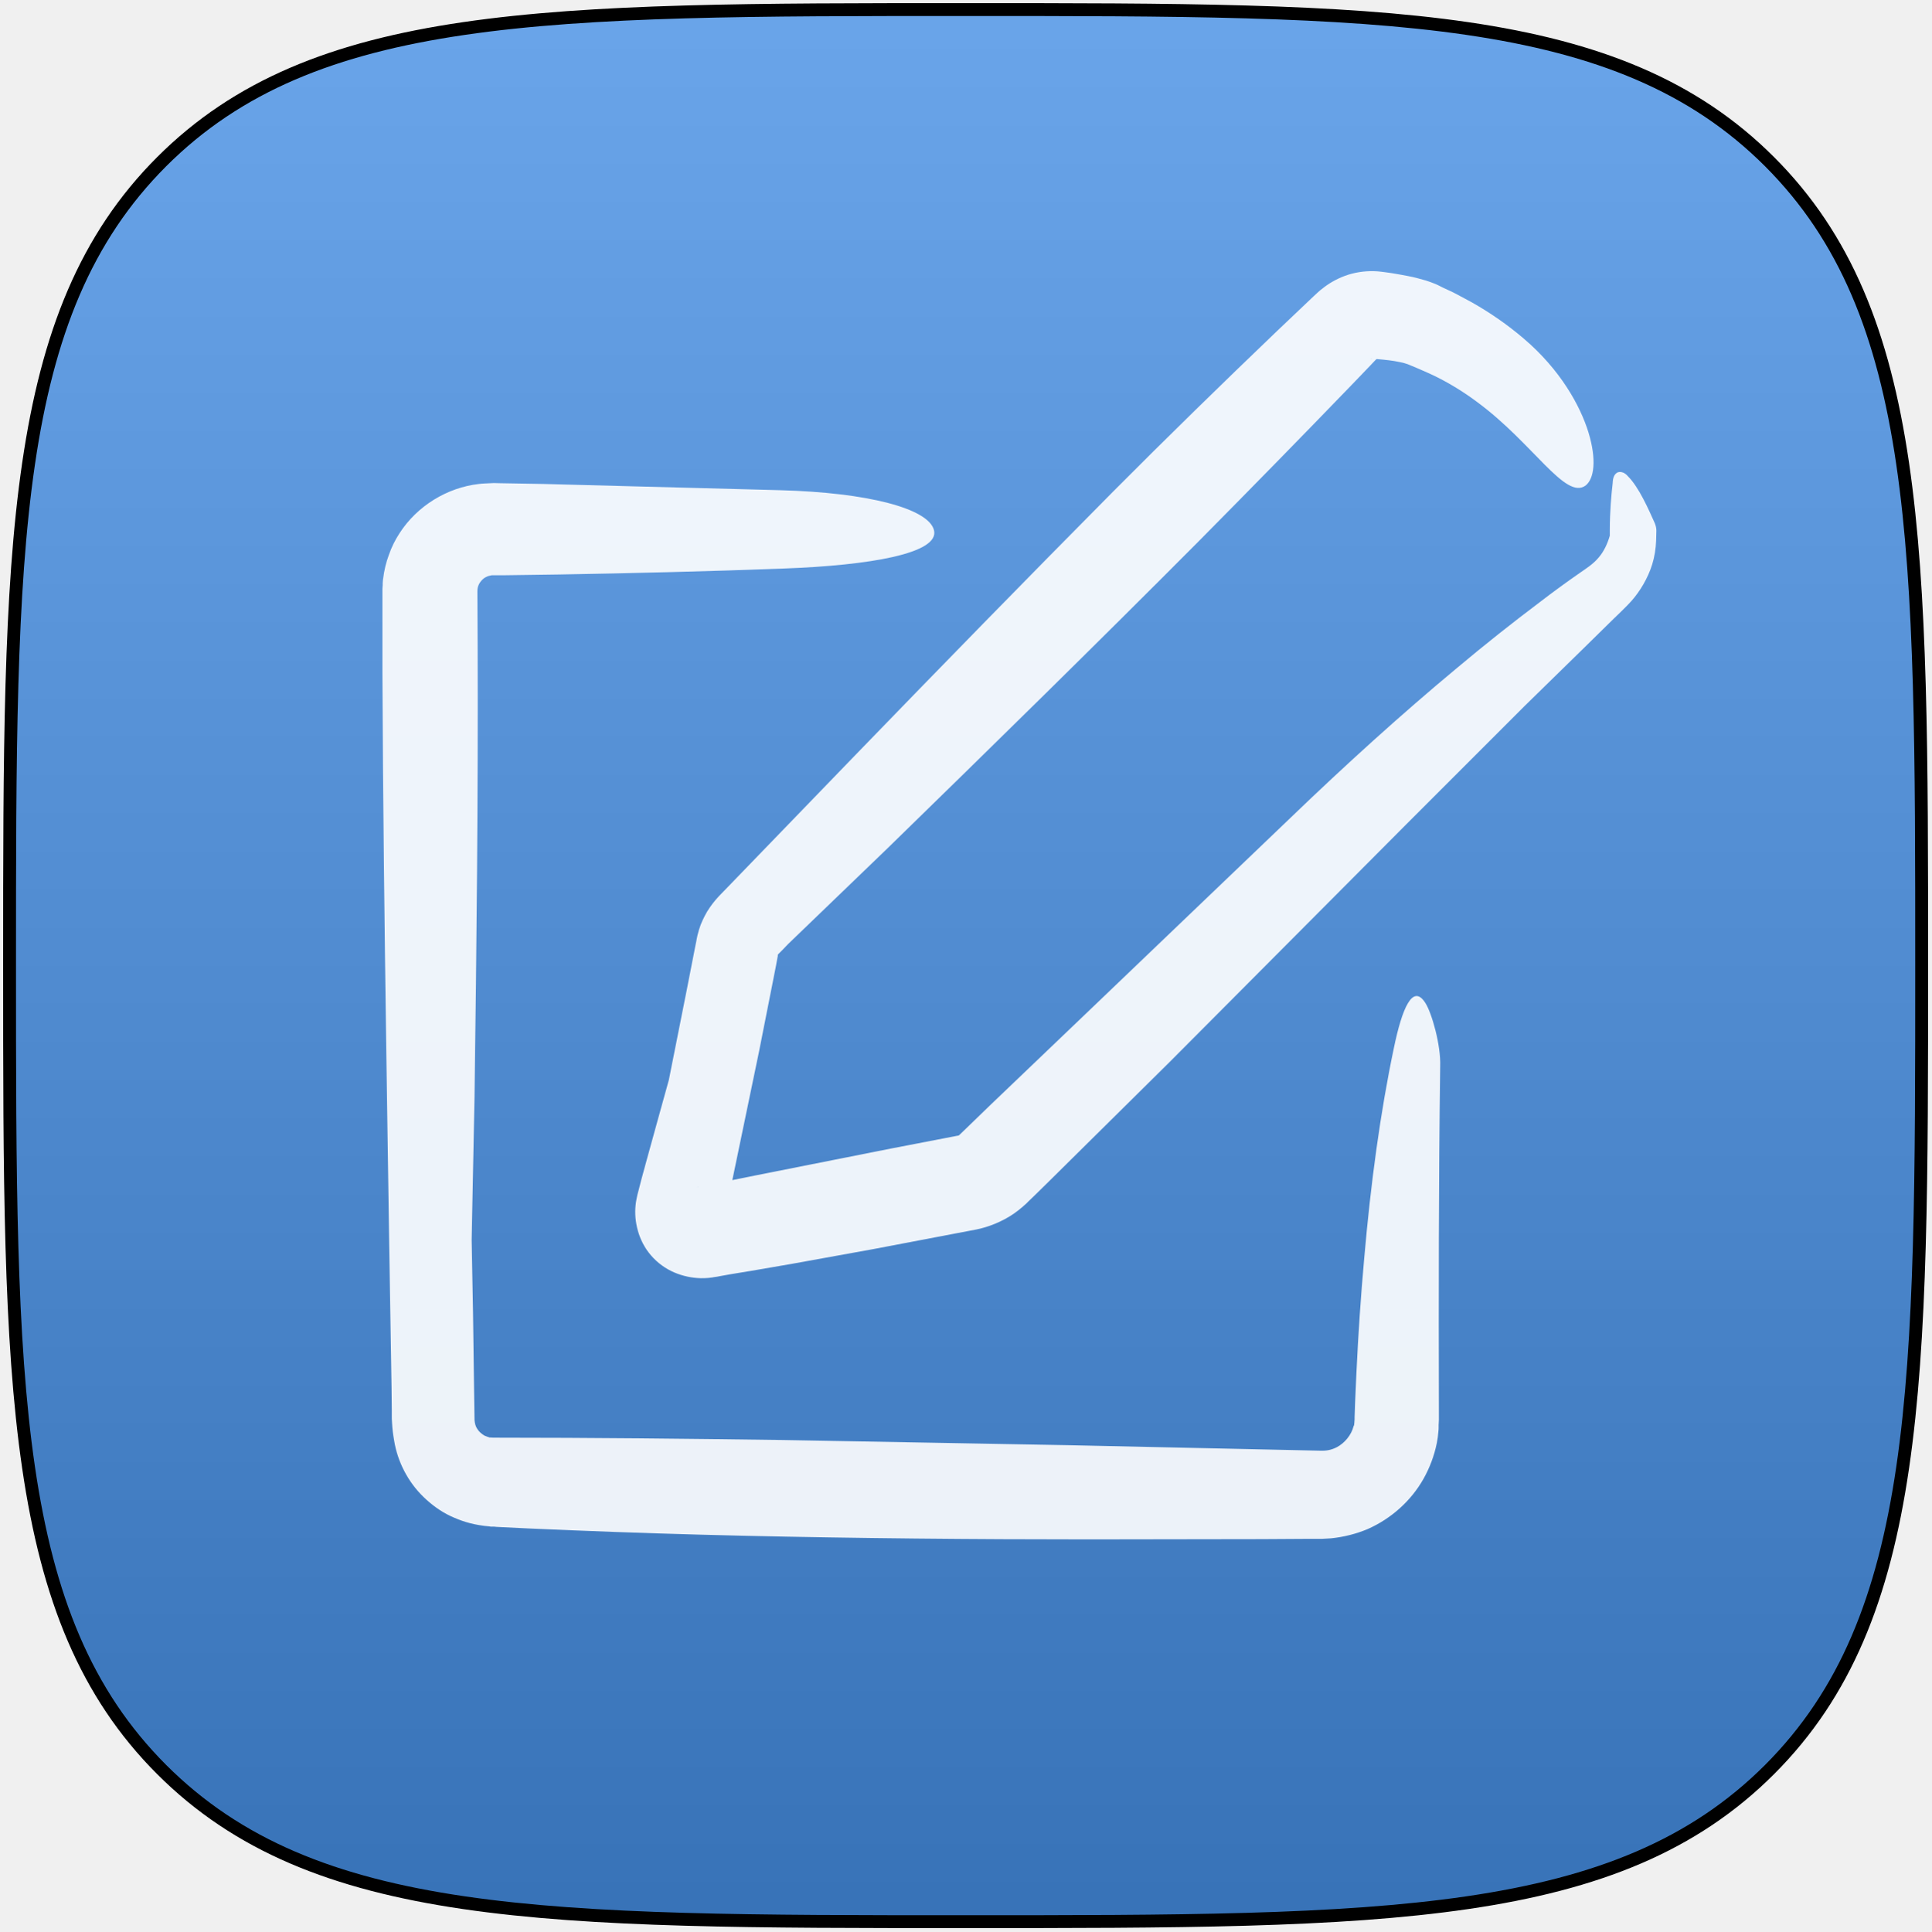
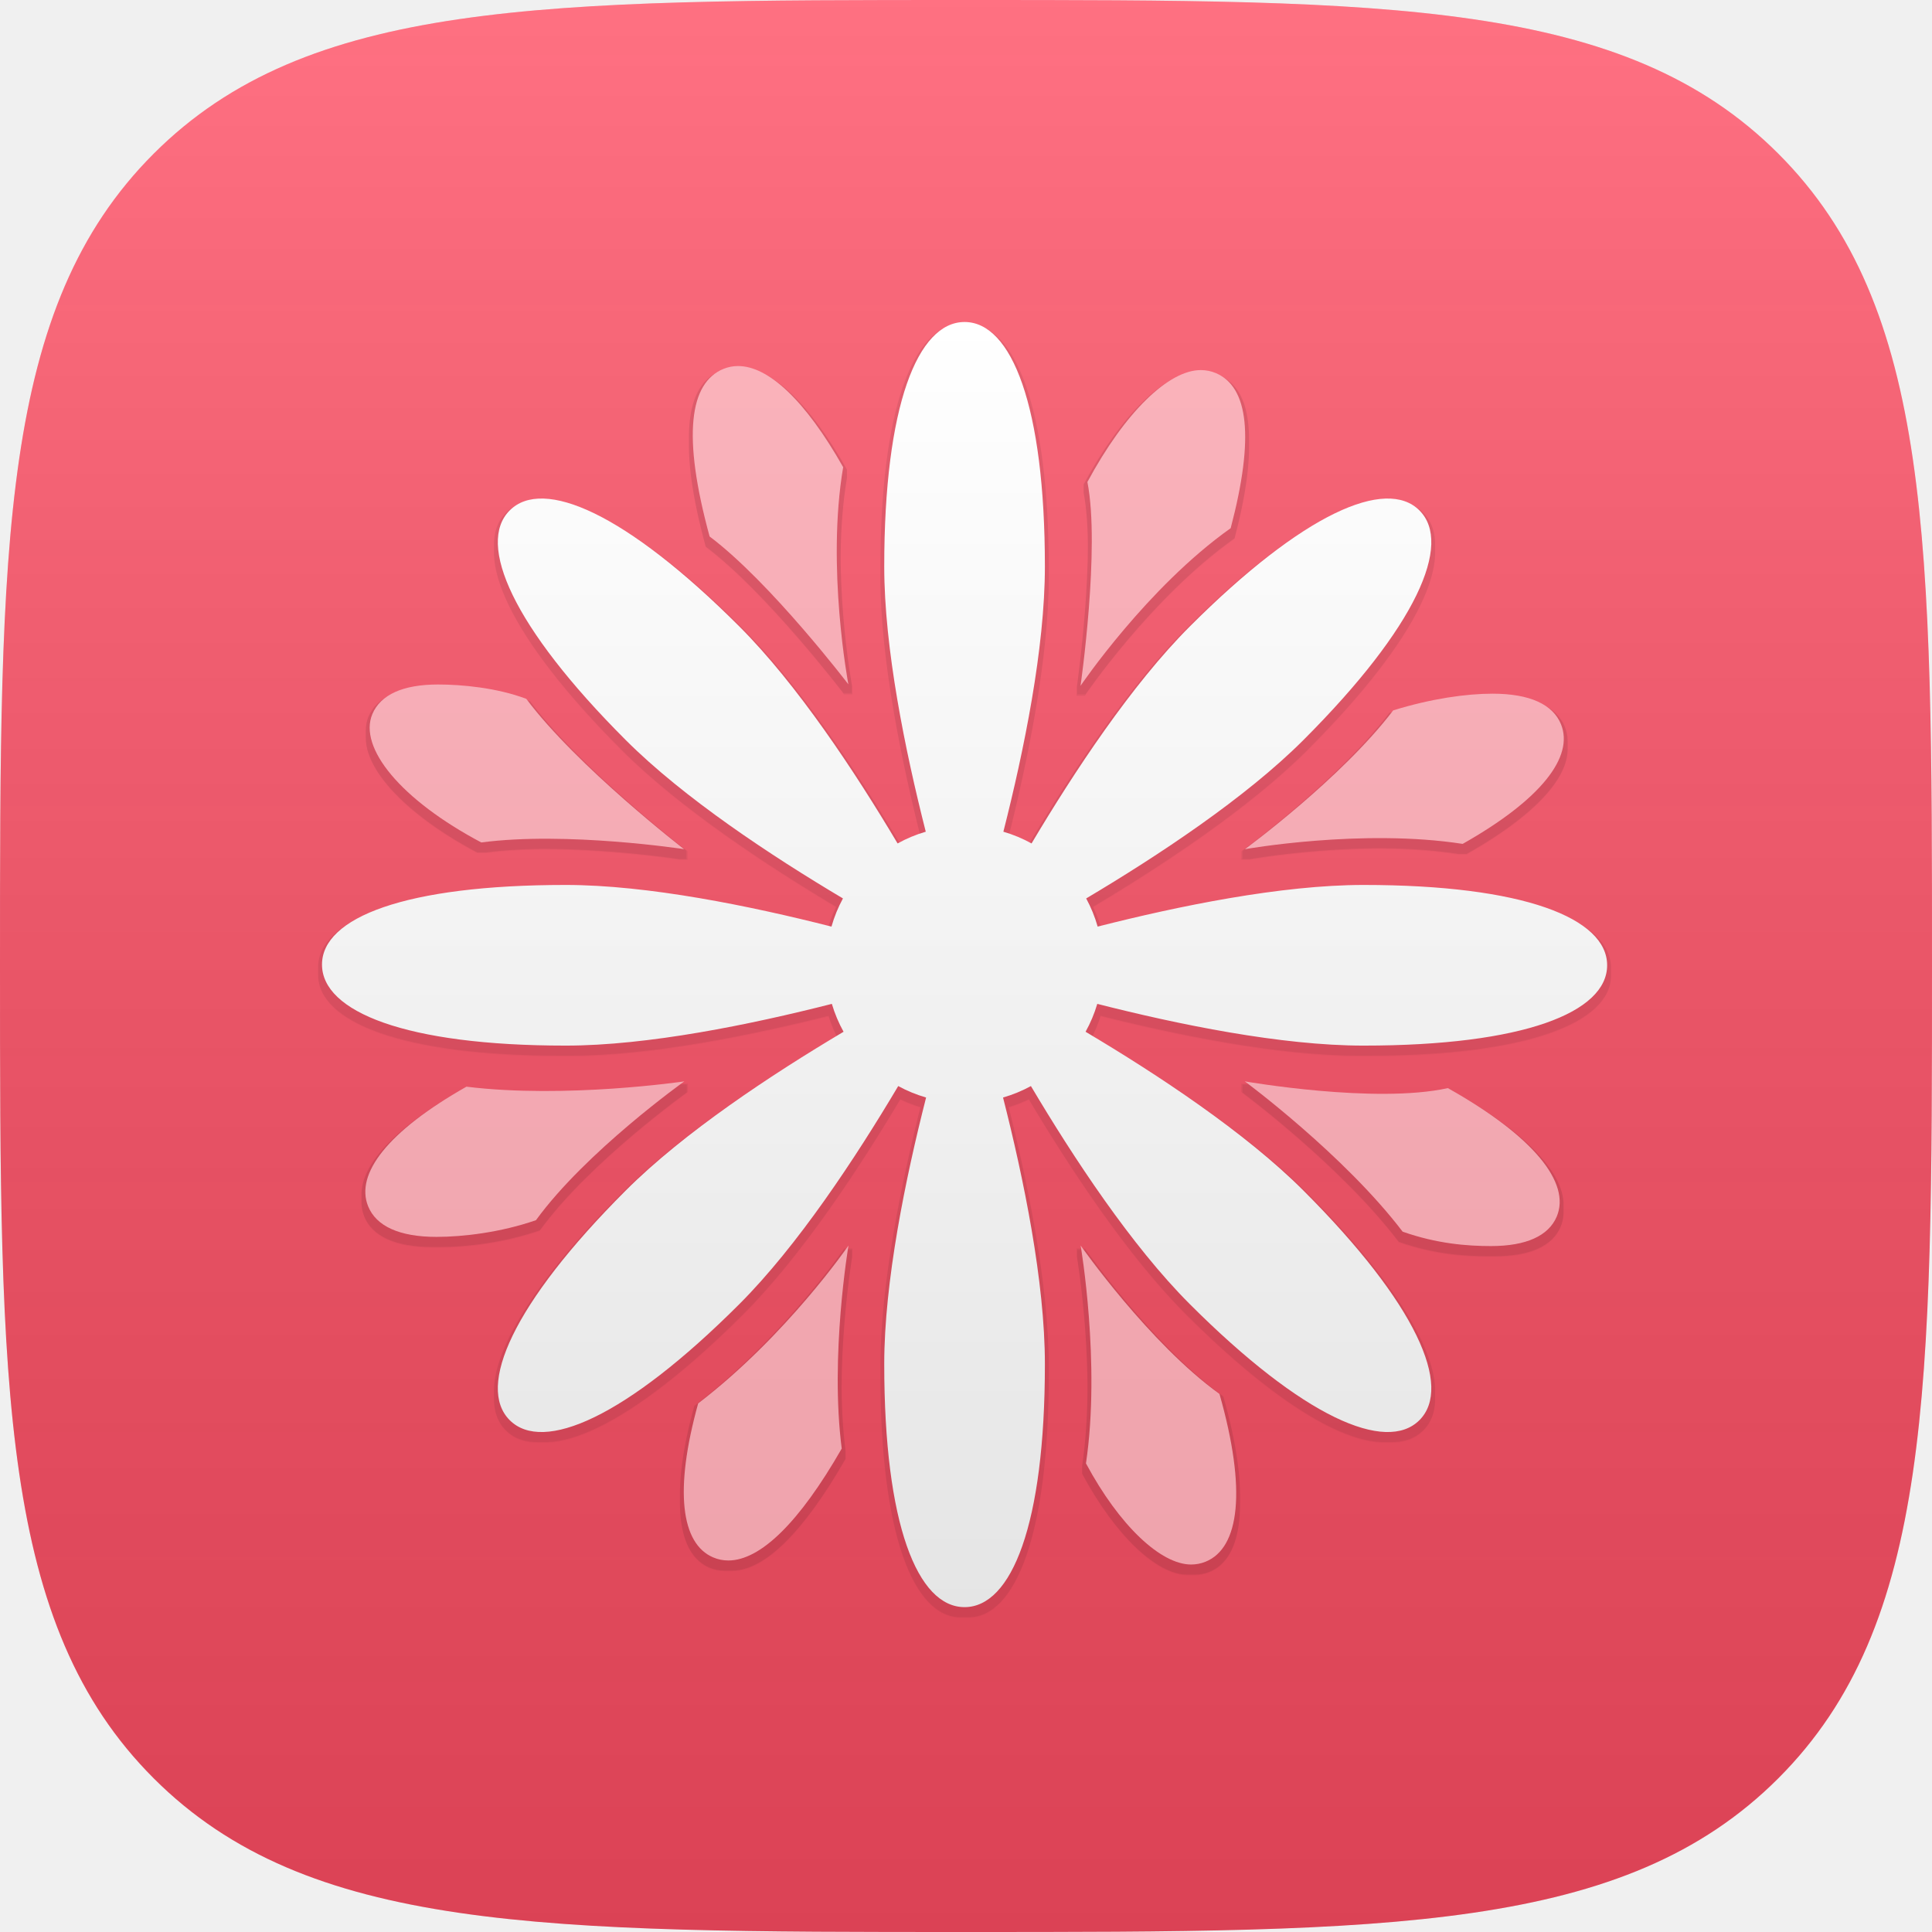
- <svg xmlns="http://www.w3.org/2000/svg" xmlns:xlink="http://www.w3.org/1999/xlink" width="606px" height="606px" viewBox="0 0 606 606" version="1.1">
+ <svg xmlns="http://www.w3.org/2000/svg" xmlns:xlink="http://www.w3.org/1999/xlink" width="600px" height="600px" viewBox="0 0 600 600" version="1.1">
  <defs>
    <linearGradient x1="50%" y1="0%" x2="50%" y2="100%" id="linearGradient-1">
      <stop stop-color="#FFFFFF" stop-opacity="0.2" offset="0%" />
-       <stop stop-color="#000000" stop-opacity="0.2" offset="100%" />
+       <stop stop-color="#000000" stop-opacity="0.139" offset="100%" />
    </linearGradient>
-     <path d="M552.269,552.269 C600,504.538 600,431.458 600,300 C600,168.542 600,95.462 552.269,47.731 C504.538,0 431.458,0 300,0 C168.542,0 95.462,0 47.731,47.731 C0,95.462 0,168.542 0,300 C0,431.458 0,504.538 47.731,552.269 C95.462,600 168.542,600 300,600 C431.458,600 504.538,600 552.269,552.269 Z" id="path-2" />
+     <linearGradient x1="50%" y1="0%" x2="50%" y2="100%" id="linearGradient-2">
+       <stop stop-color="#FFFFFF" offset="0%" />
+       <stop stop-color="#F6F6F6" offset="35.243%" />
+       <stop stop-color="#E5E5E5" offset="100%" />
+     </linearGradient>
+     <path d="M323.436,174.83 C297.912,174.83 265.973,181.378 240.888,187.764 C240.015,184.697 238.82,181.765 237.324,179.018 C259.569,165.798 286.755,147.856 304.792,129.821 C340.023,94.59 351.138,68.834 340.819,58.514 C330.499,48.195 304.743,59.31 269.512,94.541 C251.494,112.559 233.571,139.706 220.355,161.939 C217.61,160.417 214.678,159.192 211.605,158.296 C217.98,133.233 224.501,101.372 224.501,75.898 C224.501,26.072 214.149,0 199.555,0 C184.96,0 174.608,26.072 174.608,75.897 C174.608,101.371 181.129,133.232 187.504,158.295 C184.431,159.191 181.499,160.416 178.754,161.938 C165.538,139.705 147.615,112.557 129.599,94.541 C94.367,59.31 68.612,48.194 58.292,58.514 C47.972,68.833 59.089,94.589 94.319,129.82 C112.355,147.855 139.541,165.797 161.786,179.017 C160.29,181.764 159.095,184.696 158.222,187.763 C133.137,181.377 101.199,174.829 75.675,174.829 C25.849,174.83 0,184.96 0,199.555 C0,214.149 25.849,224.723 75.674,224.723 C101.239,224.723 133.236,218.157 158.339,211.76 C159.239,214.802 160.463,217.703 161.977,220.423 C139.697,233.654 112.404,251.647 94.319,269.734 C59.088,304.966 47.973,330.722 58.292,341.041 C68.612,351.361 94.368,340.244 129.599,305.014 C147.704,286.909 165.717,259.579 178.951,237.286 C181.671,238.775 184.573,239.968 187.609,240.845 C181.202,265.971 174.609,298.045 174.609,323.66 C174.609,373.485 184.961,399.11 199.555,399.11 C214.15,399.11 224.502,373.483 224.502,323.66 C224.502,298.045 217.909,265.971 211.502,240.845 C214.538,239.968 217.44,238.775 220.159,237.286 C233.393,259.579 251.405,286.909 269.513,305.015 C304.744,340.246 330.499,351.361 340.819,341.041 C351.139,330.722 340.022,304.966 304.793,269.734 C286.705,251.647 259.414,233.654 237.134,220.423 C238.648,217.703 239.872,214.802 240.771,211.76 C265.876,218.157 297.873,224.723 323.437,224.723 C373.262,224.723 399.11,214.371 399.11,199.777 C399.11,185.183 373.26,174.83 323.436,174.83 L323.436,174.83 Z" id="path-3" />
+     <filter x="-50%" y="-50%" width="200%" height="200%" filterUnits="objectBoundingBox" id="filter-4">
+       <feMorphology radius="1" operator="dilate" in="SourceAlpha" result="shadowSpreadOuter1" />
+       <feOffset dx="0" dy="2" in="shadowSpreadOuter1" result="shadowOffsetOuter1" />
+       <feColorMatrix values="0 0 0 0 0   0 0 0 0 0   0 0 0 0 0  0 0 0 0.08 0" type="matrix" in="shadowOffsetOuter1" />
+     </filter>
+     <path d="M235.605,286.811 C235.605,286.811 241.869,323.389 237.257,354.469 C247.661,373.871 260.543,385.874 269.901,385.874 C271.459,385.874 272.959,385.586 274.393,385.005 C284.971,380.731 287.208,362.747 278.718,332.897 C256.865,317.153 235.605,286.811 235.605,286.811 L235.605,286.811 Z" id="path-5" />
+     <filter x="-50%" y="-50%" width="200%" height="200%" filterUnits="objectBoundingBox" id="filter-6">
+       <feMorphology radius="1" operator="dilate" in="SourceAlpha" result="shadowSpreadOuter1" />
+       <feOffset dx="0" dy="2" in="shadowSpreadOuter1" result="shadowOffsetOuter1" />
+       <feColorMatrix values="0 0 0 0 0   0 0 0 0 0   0 0 0 0 0  0 0 0 0.2 0" type="matrix" in="shadowOffsetOuter1" />
+     </filter>
+     <path d="M163.472,112.535 C163.472,112.535 156.57,76.169 161.852,45.085 C150.011,24.141 138.566,13.678 129.207,13.678 C127.649,13.678 126.151,13.967 124.715,14.547 C114.143,18.819 111.8,35.225 120.377,66.61 C139.31,80.846 163.472,112.535 163.472,112.535 L163.472,112.535 Z" id="path-7" />
+     <filter x="-50%" y="-50%" width="200%" height="200%" filterUnits="objectBoundingBox" id="filter-8">
+       <feMorphology radius="1" operator="dilate" in="SourceAlpha" result="shadowSpreadOuter1" />
+       <feOffset dx="0" dy="2" in="shadowSpreadOuter1" result="shadowOffsetOuter1" />
+       <feColorMatrix values="0 0 0 0 0   0 0 0 0 0   0 0 0 0 0  0 0 0 0.2 0" type="matrix" in="shadowOffsetOuter1" />
+     </filter>
+     <path d="M112.522,235.828 C112.522,235.828 75.722,241.279 44.861,237.478 C20.432,251.291 10.264,264.562 14.325,274.616 C16.825,280.802 24.047,284.126 35.565,284.126 C43.745,284.126 55.551,282.737 66.453,278.935 C81.959,257.612 112.522,235.828 112.522,235.828 L112.522,235.828 Z" id="path-9" />
+     <filter x="-50%" y="-50%" width="200%" height="200%" filterUnits="objectBoundingBox" id="filter-10">
+       <feMorphology radius="1" operator="dilate" in="SourceAlpha" result="shadowSpreadOuter1" />
+       <feOffset dx="0" dy="2" in="shadowSpreadOuter1" result="shadowOffsetOuter1" />
+       <feColorMatrix values="0 0 0 0 0   0 0 0 0 0   0 0 0 0 0  0 0 0 0.2 0" type="matrix" in="shadowOffsetOuter1" />
+     </filter>
+     <path d="M286.613,163.723 C286.613,163.723 322.941,157.237 354.246,162.076 C378.677,148.264 388.845,134.992 384.784,124.94 C382.284,118.753 375.061,115.43 363.542,115.43 C355.366,115.43 344.478,116.958 332.67,120.616 C316.556,141.796 286.613,163.723 286.613,163.723 L286.613,163.723 Z" id="path-11" />
+     <filter x="-50%" y="-50%" width="200%" height="200%" filterUnits="objectBoundingBox" id="filter-12">
+       <feMorphology radius="1" operator="dilate" in="SourceAlpha" result="shadowSpreadOuter1" />
+       <feOffset dx="0" dy="2" in="shadowSpreadOuter1" result="shadowOffsetOuter1" />
+       <feColorMatrix values="0 0 0 0 0   0 0 0 0 0   0 0 0 0 0  0 0 0 0.2 0" type="matrix" in="shadowOffsetOuter1" />
+     </filter>
+     <path d="M116.824,335.84 C109.323,362.869 111.518,379.437 121.496,383.67 C122.987,384.304 124.558,384.62 126.195,384.62 C136.09,384.62 148.198,372.928 161.409,349.863 C157.682,321.159 163.504,286.808 163.504,286.808 C163.504,286.808 144.32,314.776 116.824,335.84 L116.824,335.84 Z" id="path-13" />
+     <filter x="-50%" y="-50%" width="200%" height="200%" filterUnits="objectBoundingBox" id="filter-14">
+       <feMorphology radius="1" operator="dilate" in="SourceAlpha" result="shadowSpreadOuter1" />
+       <feOffset dx="0" dy="2" in="shadowSpreadOuter1" result="shadowOffsetOuter1" />
+       <feColorMatrix values="0 0 0 0 0   0 0 0 0 0   0 0 0 0 0  0 0 0 0.2 0" type="matrix" in="shadowOffsetOuter1" />
+     </filter>
+     <path d="M282.2,64.027 C289.681,35.635 287.631,20.133 277.615,15.881 C276.124,15.248 274.552,14.931 272.917,14.931 C263.024,14.931 249.57,27.659 237.703,49.686 C241.725,70.082 235.571,112.985 235.571,112.985 C235.571,112.985 256.273,82.405 282.2,64.027 L282.2,64.027 Z" id="path-15" />
+     <filter x="-50%" y="-50%" width="200%" height="200%" filterUnits="objectBoundingBox" id="filter-16">
+       <feMorphology radius="1" operator="dilate" in="SourceAlpha" result="shadowSpreadOuter1" />
+       <feOffset dx="0" dy="2" in="shadowSpreadOuter1" result="shadowOffsetOuter1" />
+       <feColorMatrix values="0 0 0 0 0   0 0 0 0 0   0 0 0 0 0  0 0 0 0.2 0" type="matrix" in="shadowOffsetOuter1" />
+     </filter>
+     <path d="M49.465,161.632 C75.947,158.129 112.438,163.713 112.438,163.713 C112.438,163.713 79.287,138.144 63.438,117.031 C54.343,113.586 43.4,112.576 36.042,112.576 C25.114,112.576 18.187,115.759 15.658,121.717 C11.2,132.222 24.54,148.429 49.465,161.632 L49.465,161.632 Z" id="path-17" />
+     <filter x="-50%" y="-50%" width="200%" height="200%" filterUnits="objectBoundingBox" id="filter-18">
+       <feMorphology radius="1" operator="dilate" in="SourceAlpha" result="shadowSpreadOuter1" />
+       <feOffset dx="0" dy="2" in="shadowSpreadOuter1" result="shadowOffsetOuter1" />
+       <feColorMatrix values="0 0 0 0 0   0 0 0 0 0   0 0 0 0 0  0 0 0 0.2 0" type="matrix" in="shadowOffsetOuter1" />
+     </filter>
+     <path d="M349.645,237.921 C327.1,242.91 286.59,235.827 286.59,235.827 C286.59,235.827 317.448,258.647 335.6,282.502 C346.254,286.265 355.694,286.976 363.068,286.976 C373.996,286.976 380.922,283.793 383.451,277.835 C387.909,267.332 376.199,252.829 349.645,237.921 L349.645,237.921 Z" id="path-19" />
+     <filter x="-50%" y="-50%" width="200%" height="200%" filterUnits="objectBoundingBox" id="filter-20">
+       <feMorphology radius="1" operator="dilate" in="SourceAlpha" result="shadowSpreadOuter1" />
+       <feOffset dx="0" dy="2" in="shadowSpreadOuter1" result="shadowOffsetOuter1" />
+       <feColorMatrix values="0 0 0 0 0   0 0 0 0 0   0 0 0 0 0  0 0 0 0.2 0" type="matrix" in="shadowOffsetOuter1" />
+     </filter>
  </defs>
  <g id="Page-1" stroke="none" stroke-width="1" fill="none" fill-rule="evenodd">
-     <g id="design" transform="translate(3, 3)">
-       <g id="Squircle2-Copy-6">
-         <g id="Shape">
-           <use fill="#458EE5" xlink:href="#path-2" />
-           <use stroke="#000000" stroke-width="4.04" fill="url(#linearGradient-1)" xlink:href="#path-2" />
-         </g>
-       </g>
-       <g id="edit" transform="translate(117, 82)" fill="#FFFFFF" opacity="0.9">
-         <g id="Capa_1">
+     <g id="Group-2-Copy-11">
+       <path d="M552.269,552.269 C600,504.538 600,431.458 600,300 C600,168.542 600,95.462 552.269,47.731 C504.538,0 431.458,0 300,0 C168.542,0 95.462,0 47.731,47.731 C0,95.462 0,168.542 0,300 C0,431.458 0,504.538 47.731,552.269 C95.462,600 168.542,600 300,600 C431.458,600 504.538,600 552.269,552.269 L552.269,552.269 Z" id="path" fill="#FF4D63" />
+       <path d="M552.269,552.269 C600,504.538 600,431.458 600,300 C600,168.542 600,95.462 552.269,47.731 C504.538,0 431.458,0 300,0 C168.542,0 95.462,0 47.731,47.731 C0,95.462 0,168.542 0,300 C0,431.458 0,504.538 47.731,552.269 C95.462,600 168.542,600 300,600 C431.458,600 504.538,600 552.269,552.269 L552.269,552.269 Z" id="path-copy" fill="url(#linearGradient-1)" />
+       <g id="ios-flower" transform="translate(100, 100)">
+         <g id="Layer_1">
          <g id="Group">
-             <path d="M377.061,118.29 L386.449,109.065 L388.816,106.78 L389.959,105.637 C390.449,105.147 391.265,104.331 391.918,103.596 C394.612,100.576 397.143,96.331 398.449,92.086 C399.184,89.718 399.592,87.106 399.673,84.657 L399.755,81.555 C399.755,80.739 399.592,80.004 399.265,79.188 C398.367,77.229 397.143,74.371 395.673,71.596 C394.204,68.739 392.408,66.045 391.102,64.739 C390.694,64.249 390.286,63.841 389.878,63.596 C389.551,63.351 389.224,63.269 388.98,63.188 C388.408,63.024 387.918,63.106 387.51,63.269 C386.694,63.759 386.122,64.576 386.041,66.616 C385.633,70.208 385.143,75.514 385.143,81.392 L385.143,82.616 L385.143,83.106 C384.408,85.637 383.265,88.086 381.633,89.963 C380,91.922 377.959,93.229 375.837,94.698 C371.592,97.637 367.347,100.739 363.102,104.004 C354.531,110.453 345.878,117.31 337.224,124.576 C319.837,139.024 302.286,154.943 285.143,171.433 C264.163,191.514 243.265,211.514 222.286,231.596 L190.531,261.963 L182.694,269.555 L180.898,271.269 C180.898,271.269 180.735,271.351 180.653,271.351 L180.163,271.433 L159.429,275.433 C145.143,278.29 130.939,281.065 116.653,283.922 L109.796,285.31 C112.571,271.841 115.429,258.29 118.204,244.82 L122.449,223.351 L123.51,217.963 L124,215.269 L124.082,214.943 L124.082,214.78 L124.082,214.698 C124.163,214.371 124,215.106 124,214.943 C124,214.78 124.163,214.29 124.082,214.616 C123.918,215.106 124,214.861 124,214.943 C123.918,214.943 124.163,214.535 124.163,214.453 L124.163,214.453 L124.163,214.453 L124.408,214.208 L125.388,213.229 L127.265,211.269 C137.633,201.229 148.082,191.269 158.449,181.229 C191.184,149.31 223.918,117.229 256.163,84.82 C272.245,68.576 288.245,52.249 304.082,35.841 L310.041,29.637 C311.02,28.576 311.592,28.004 311.918,27.678 L312.163,27.678 C314.939,27.922 317.224,28.167 319.02,28.576 C319.918,28.739 320.653,28.902 321.224,29.147 L321.306,29.147 C321.143,29.065 321.633,29.31 321.061,29.065 L321.143,29.065 L321.306,29.147 L321.796,29.31 L322.776,29.718 L324.735,30.535 C327.184,31.596 328.898,32.331 331.184,33.473 C335.51,35.678 339.592,38.208 343.51,41.147 C361.143,54.127 371.184,72.004 377.551,67.351 C380.245,65.229 381.061,59.269 378.449,50.698 C375.837,42.208 369.551,30.943 358.122,21.229 C353.061,16.902 347.51,13.065 341.714,9.8 C340.245,8.984 338.612,8.167 337.143,7.351 C335.51,6.453 334.367,6.045 332.898,5.31 L331.918,4.82 L331.102,4.412 L330.367,4.086 C329.388,3.678 328.408,3.351 327.429,3.024 C325.469,2.453 323.673,1.963 321.878,1.637 C320.163,1.31 318.449,0.984 316.898,0.739 L314.612,0.412 L313.306,0.249 C312.571,0.167 311.837,0.086 311.102,0.086 C308.163,0.004 304.898,0.494 302.041,1.555 C299.184,2.616 296.735,4.086 294.857,5.637 C294.367,5.963 293.878,6.453 293.306,6.943 L292.163,8.004 L290.531,9.555 L287.265,12.657 L280.735,18.861 C263.429,35.433 246.204,52.249 229.306,69.229 C202.122,96.657 175.265,124.167 148.408,151.922 L108.245,193.473 L105.633,196.167 C104.163,197.718 102.939,199.351 101.878,201.065 C100.898,202.78 100,204.576 99.347,206.698 C98.531,209.473 98.612,210.045 98.286,211.351 L95.51,225.555 L89.878,253.882 C87.592,262.208 85.224,270.535 82.939,278.943 L81.224,285.229 L80.408,288.412 L80,289.963 C79.837,290.78 79.51,292.167 79.429,293.31 C78.939,298.127 80.245,304.331 84.327,308.984 C86.286,311.269 88.898,313.147 91.592,314.29 C94.286,315.433 97.061,316.004 99.837,316.086 C100.653,316.086 101.469,316.086 102.286,316.004 L103.592,315.841 L104,315.759 L105.143,315.596 L105.959,315.433 L109.143,314.861 L115.592,313.8 L128.408,311.596 C136.98,310.045 145.551,308.494 154.122,306.943 C162.694,305.31 171.265,303.678 179.837,302.045 L186.286,300.82 C190.041,300.086 194.449,298.371 198.122,295.841 C199.02,295.188 199.918,294.535 200.653,293.882 L201.959,292.739 L202.694,292.004 L205.061,289.718 L209.714,285.147 C222.122,272.82 234.612,260.576 247.02,248.249 C271.755,223.433 296.49,198.535 321.224,173.718 L358.367,136.576 L377.061,118.29 L377.061,118.29 Z M310.694,27.596 L310.694,27.596 C310.449,27.596 310.204,27.596 310.122,27.514 L310.694,27.596 L310.694,27.596 Z M98.776,287.596 C98.367,287.678 98.857,287.596 99.102,287.514 L99.265,287.514 L98.776,287.596 L98.776,287.596 Z" id="Shape" />
-             <path d="M327.265,229.718 C323.265,223.433 319.918,231.596 317.388,243.841 C313.143,264.004 310.122,286.29 308.082,309.8 C307.02,321.555 306.204,333.637 305.633,345.8 C305.469,348.82 305.388,351.922 305.224,355.024 L305.061,359.678 L305.061,360.249 L305.061,360.576 C305.061,360.331 305.061,361.147 305.061,360.086 L305.061,360.086 L305.061,360.167 L305.061,360.331 L304.98,361.473 C304.898,362.535 304.816,362.29 304.735,362.535 C304.082,365.229 301.959,367.841 299.429,369.147 C297.796,369.963 296.327,370.29 294.204,370.208 L282.939,369.963 L260.49,369.473 L215.51,368.494 C185.551,367.922 155.51,367.433 125.551,366.861 C95.51,366.453 65.469,366.127 35.429,366.127 L35.102,366.127 L34.776,366.127 L33.388,366.045 C33.306,365.882 33.796,366.045 33.388,365.963 C32.898,365.882 32.49,365.637 32,365.473 C31.184,364.984 30.286,364.249 29.796,363.433 C29.224,362.616 28.98,361.637 28.898,360.576 L28.735,349.31 C28.571,334.29 28.327,319.188 28,304.086 C28.327,289.147 28.571,274.29 28.898,259.351 C29.551,212.004 30.041,164.739 29.878,117.473 L29.796,100.576 C29.796,98.943 30.367,97.882 31.429,96.82 C31.918,96.331 32.571,96.004 33.224,95.759 C33.551,95.678 33.878,95.596 34.286,95.514 L34.531,95.514 L35.429,95.514 L37.633,95.514 L55.347,95.269 C78.939,94.861 102.531,94.29 126.041,93.392 C152.816,92.412 175.02,88.657 173.061,81.31 C171.265,74.535 152.245,69.555 124.816,68.82 C100.163,68.167 75.347,67.514 50.531,66.861 L41.224,66.698 L36.571,66.616 C35.673,66.616 35.184,66.535 34.041,66.616 C32.816,66.698 31.51,66.698 30.286,66.861 C20.245,68.004 10.857,73.8 5.388,82.29 C4,84.412 2.857,86.698 2.041,89.065 C1.143,91.514 0.571,93.718 0.163,96.984 L0.082,98.045 L0.082,98.616 L0,99.759 L0,100.984 L0,101.555 L0,102.698 L0,107.351 L0,125.963 C0.163,165.8 0.653,205.637 1.224,245.473 L2.122,305.229 L2.612,335.106 L2.857,350.045 L2.939,357.473 L2.939,359.351 C2.939,360.004 2.939,360.412 3.02,361.473 C3.102,363.351 3.347,365.147 3.673,367.024 C4.735,373.637 8,380.004 12.898,384.739 C15.347,387.106 18.204,389.229 21.306,390.698 C24.49,392.167 27.51,393.229 31.918,393.8 L33.551,393.963 L33.959,394.045 L35.02,394.045 L35.837,394.127 L39.184,394.29 L45.878,394.616 L59.347,395.188 C77.306,395.922 95.265,396.494 113.224,396.902 C149.224,397.718 185.388,398.045 221.551,398.045 C239.673,398.045 257.796,397.963 275.837,397.963 L289.388,397.882 L292.816,397.882 L294.694,397.882 L297.633,397.718 C301.633,397.31 305.551,396.331 309.224,394.78 C316.571,391.514 322.776,385.963 326.694,379.024 C328.653,375.514 330.041,371.841 330.857,367.841 C331.102,366.616 331.265,365.473 331.347,364.249 C331.429,363.514 331.429,363.351 331.429,363.024 L331.429,362.208 L331.51,360.576 L331.51,359.759 L331.51,358.045 C331.429,321.8 331.429,285.637 331.918,249.555 C332.163,243.024 329.306,232.902 327.265,229.718 L327.265,229.718 Z" id="Shape" />
+             <g id="Shape">
+               <use fill="black" fill-opacity="1" filter="url(#filter-4)" xlink:href="#path-3" />
+               <use fill="url(#linearGradient-2)" fill-rule="evenodd" xlink:href="#path-3" />
+             </g>
+             <g id="Shape" opacity="0.497">
+               <use fill="black" fill-opacity="1" filter="url(#filter-6)" xlink:href="#path-5" />
+               <use fill="#FFFFFF" fill-rule="evenodd" xlink:href="#path-5" />
+             </g>
+             <g id="Shape" opacity="0.497">
+               <use fill="black" fill-opacity="1" filter="url(#filter-8)" xlink:href="#path-7" />
+               <use fill="#FFFFFF" fill-rule="evenodd" xlink:href="#path-7" />
+             </g>
+             <g id="Shape" opacity="0.497">
+               <use fill="black" fill-opacity="1" filter="url(#filter-10)" xlink:href="#path-9" />
+               <use fill="#FFFFFF" fill-rule="evenodd" xlink:href="#path-9" />
+             </g>
+             <g id="Shape" opacity="0.497">
+               <use fill="black" fill-opacity="1" filter="url(#filter-12)" xlink:href="#path-11" />
+               <use fill="#FFFFFF" fill-rule="evenodd" xlink:href="#path-11" />
+             </g>
+             <g id="Shape" opacity="0.497">
+               <use fill="black" fill-opacity="1" filter="url(#filter-14)" xlink:href="#path-13" />
+               <use fill="#FFFFFF" fill-rule="evenodd" xlink:href="#path-13" />
+             </g>
+             <g id="Shape" opacity="0.497">
+               <use fill="black" fill-opacity="1" filter="url(#filter-16)" xlink:href="#path-15" />
+               <use fill="#FFFFFF" fill-rule="evenodd" xlink:href="#path-15" />
+             </g>
+             <g id="Shape" opacity="0.497">
+               <use fill="black" fill-opacity="1" filter="url(#filter-18)" xlink:href="#path-17" />
+               <use fill="#FFFFFF" fill-rule="evenodd" xlink:href="#path-17" />
+             </g>
+             <g id="Shape" opacity="0.497">
+               <use fill="black" fill-opacity="1" filter="url(#filter-20)" xlink:href="#path-19" />
+               <use fill="#FFFFFF" fill-rule="evenodd" xlink:href="#path-19" />
+             </g>
          </g>
        </g>
      </g>
    </g>
  </g>
</svg>
